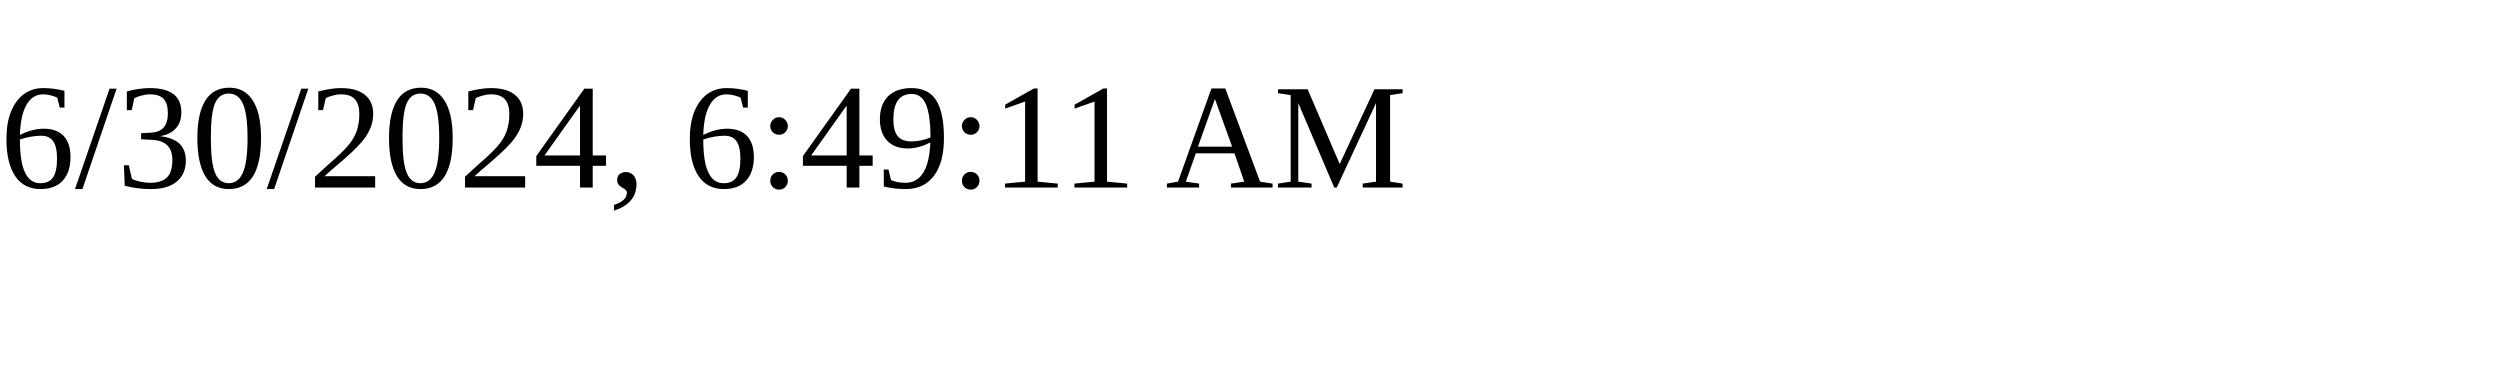
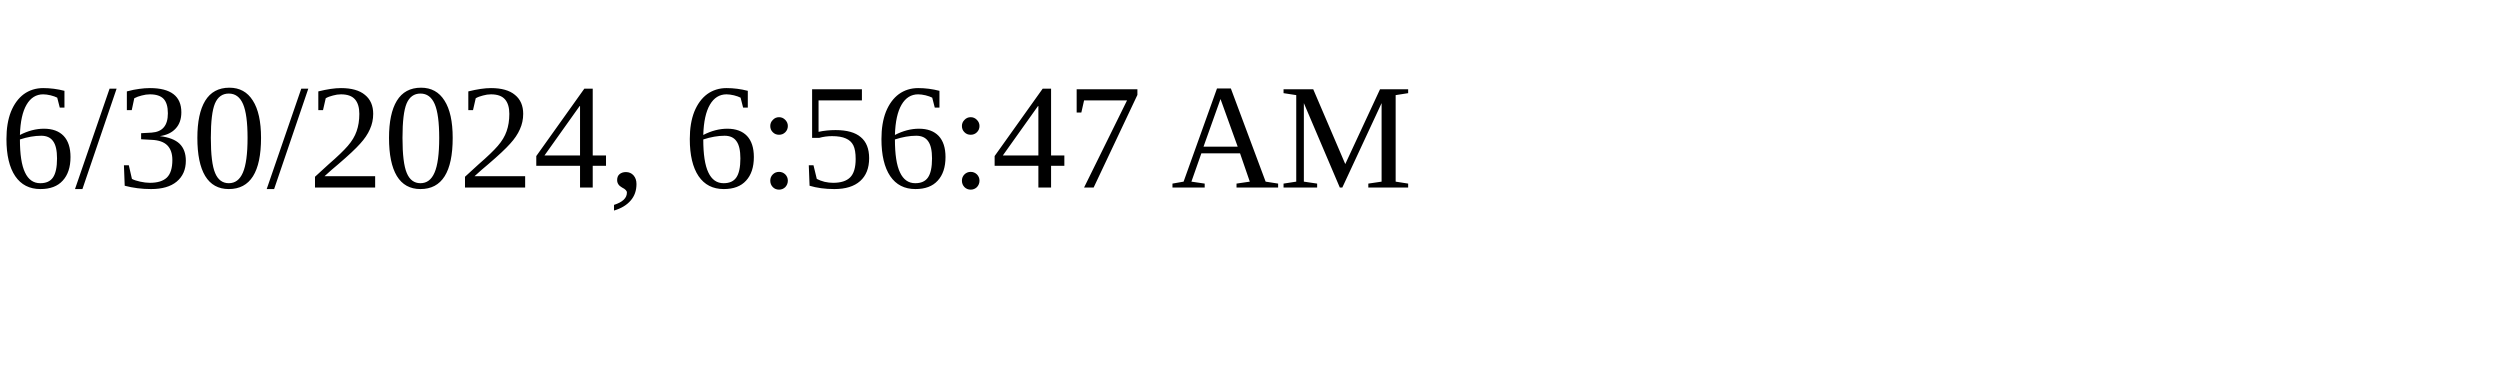
<svg xmlns="http://www.w3.org/2000/svg" height="30" width="200">
-   <text x="0" y="15">6/30/2024, 6:49:11 AM</text>
+   <text x="0" y="15">6/30/2024, 6:56:47 AM</text>
</svg>
